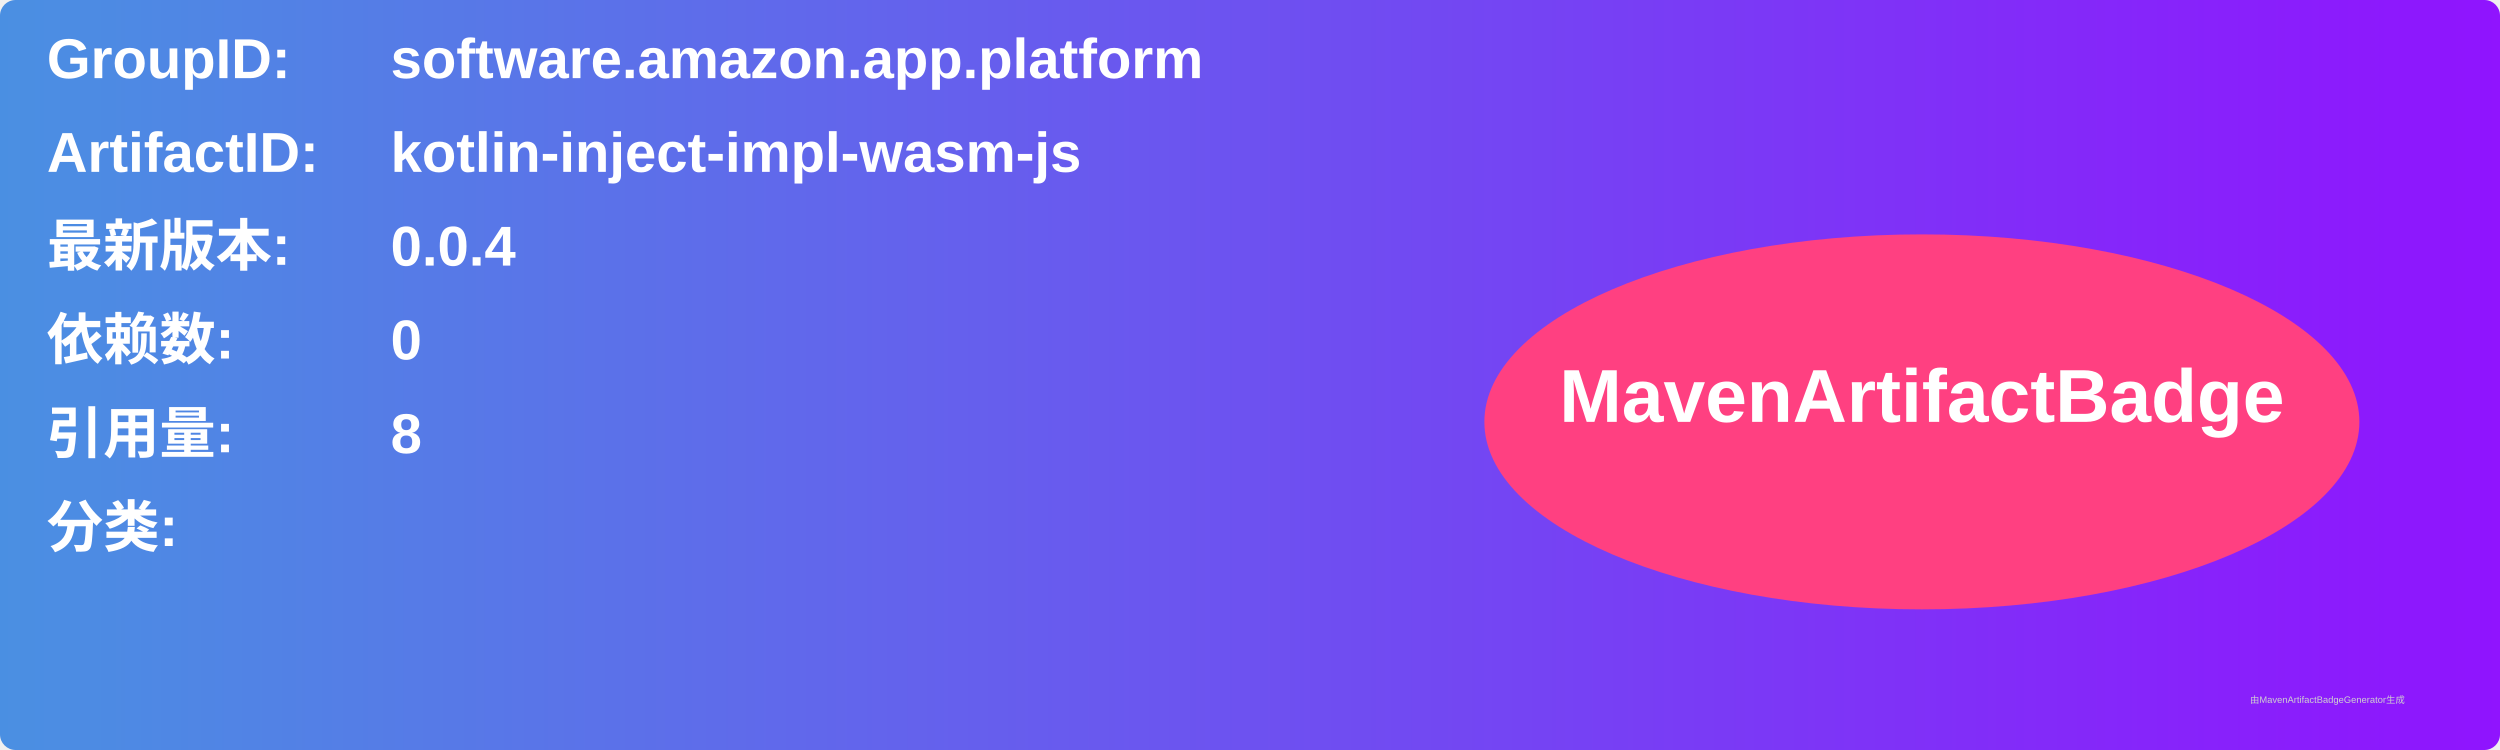
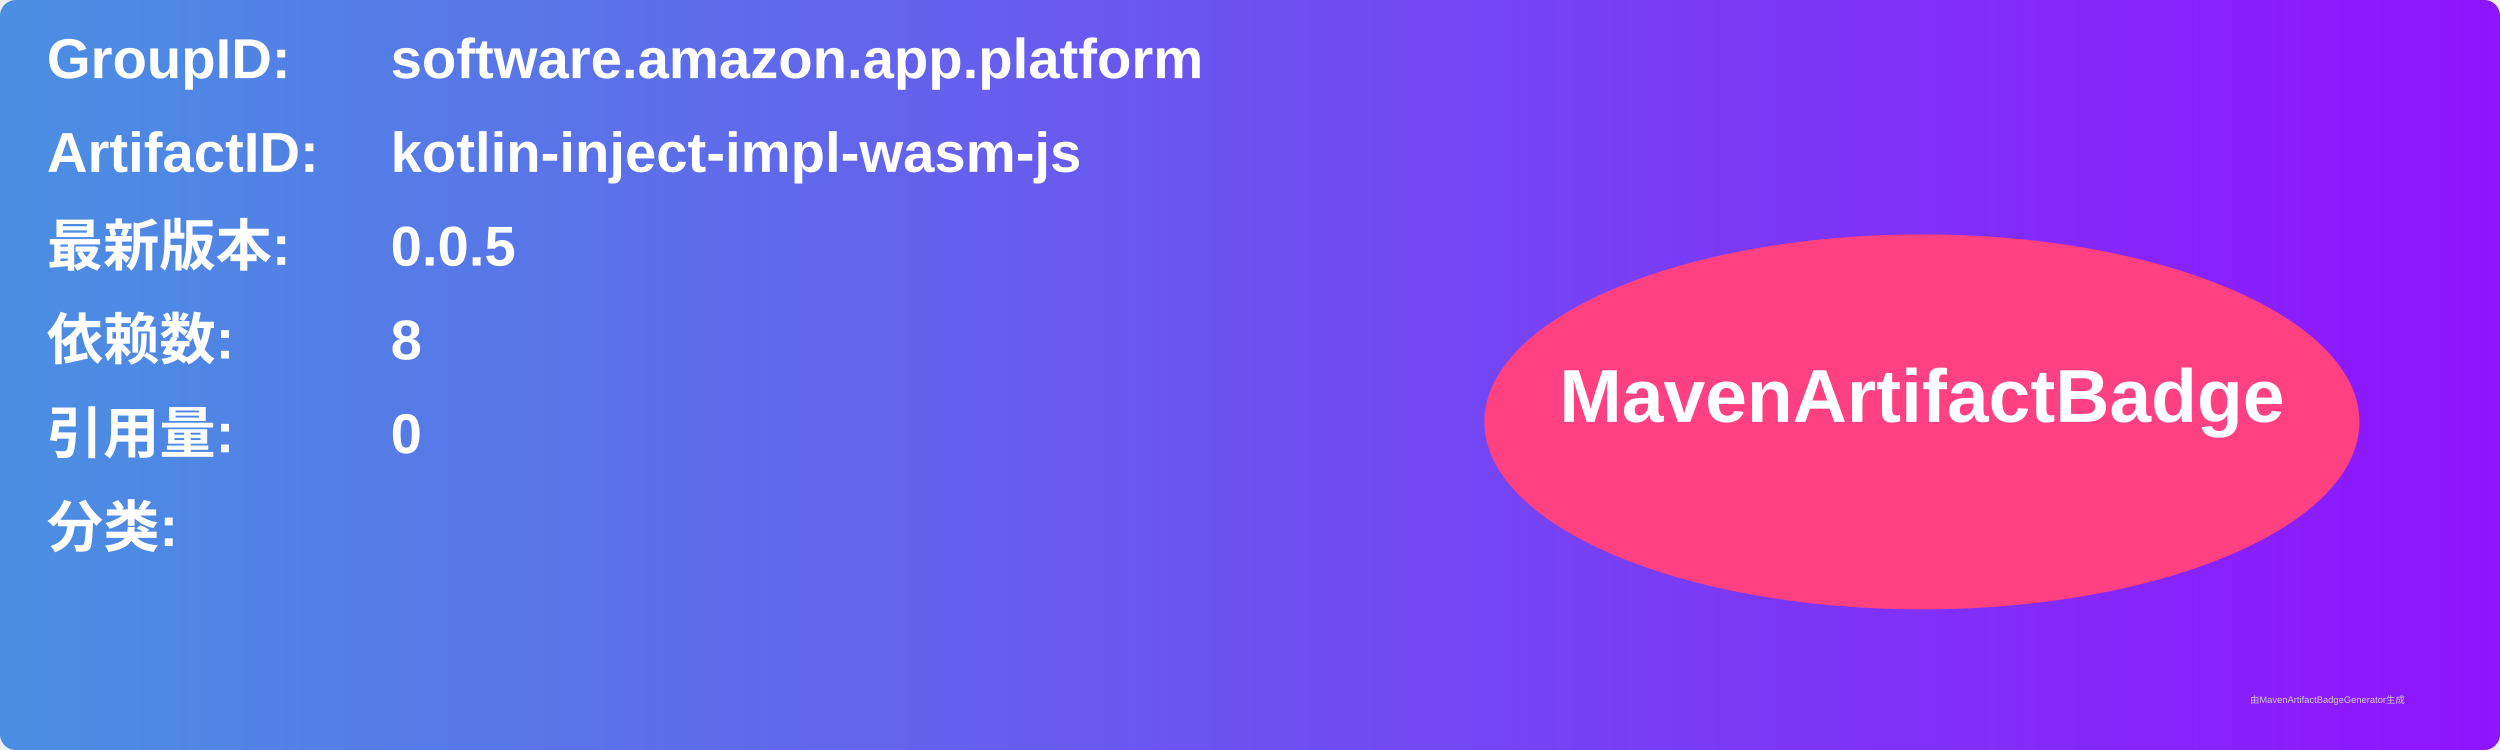
<svg xmlns="http://www.w3.org/2000/svg" width="800" height="240" viewBox="0 0 800 240">
  <linearGradient id="grad" x1="0%" y1="0%" x2="100%" y2="0%">
    <stop offset="0%" stop-color="#4a90e2" />
    <stop offset="100%" stop-color="#9013fe" />
  </linearGradient>
  <rect width="100%" height="100%" rx="5" ry="5" fill="url(#grad)" />
  <g transform="translate(15, 15)">
    <text x="0" y="10" font-family="Arial" font-size="18" fill="white" font-weight="bold" width="260">GroupID:</text>
    <text x="110" y="10" font-family="Arial" font-size="18" fill="white" font-weight="bold" width="460">software.amazon.app.platform</text>
    <text x="0" y="40" font-family="Arial" font-size="18" fill="white" font-weight="bold" width="260">ArtifactID:</text>
    <text x="110" y="40" font-family="Arial" font-size="18" fill="white" font-weight="bold" width="460">kotlin-inject-impl-wasm-js</text>
    <text x="0" y="70" font-family="Arial" font-size="18" fill="white" font-weight="bold">最新版本:</text>
    <text x="110" y="70" font-family="Arial" font-size="18" fill="white" font-weight="bold">
-       <tspan font-weight="bold">0.0.4</tspan>
+       <tspan font-weight="bold">0.0.5</tspan>
    </text>
    <text x="0" y="100" font-family="Arial" font-size="18" fill="white" font-weight="bold">依赖数: </text>
    <text x="110" y="100" font-family="Arial" font-size="18" fill="white">
-       <tspan font-weight="bold">0</tspan>
+       <tspan font-weight="bold">8</tspan>
    </text>
    <text x="0" y="130" font-family="Arial" font-size="18" fill="white" font-weight="bold">引用量: </text>
    <text x="110" y="130" font-family="Arial" font-size="18" fill="white">
-       <tspan font-weight="bold">8</tspan>
+       <tspan font-weight="bold">0</tspan>
    </text>
    <text x="0" y="160" font-family="Arial" font-size="18" fill="white" font-weight="bold">分类:</text>
    <text x="10" y="190" font-family="Arial" font-size="10" fill="white">
      <tspan font-weight="bold" />
    </text>
    <ellipse cx="600" cy="120" rx="140" ry="60" fill="#ff4081" />
    <text x="600" y="120" text-anchor="middle" font-family="Arial" font-size="24" fill="white" font-weight="bold">MavenArtifactBadge</text>
  </g>
  <text x="720" y="225" font-family="Arial" font-size="3" fill="#d0d0d0">由MavenArtifactBadgeGenerator生成</text>
</svg>
